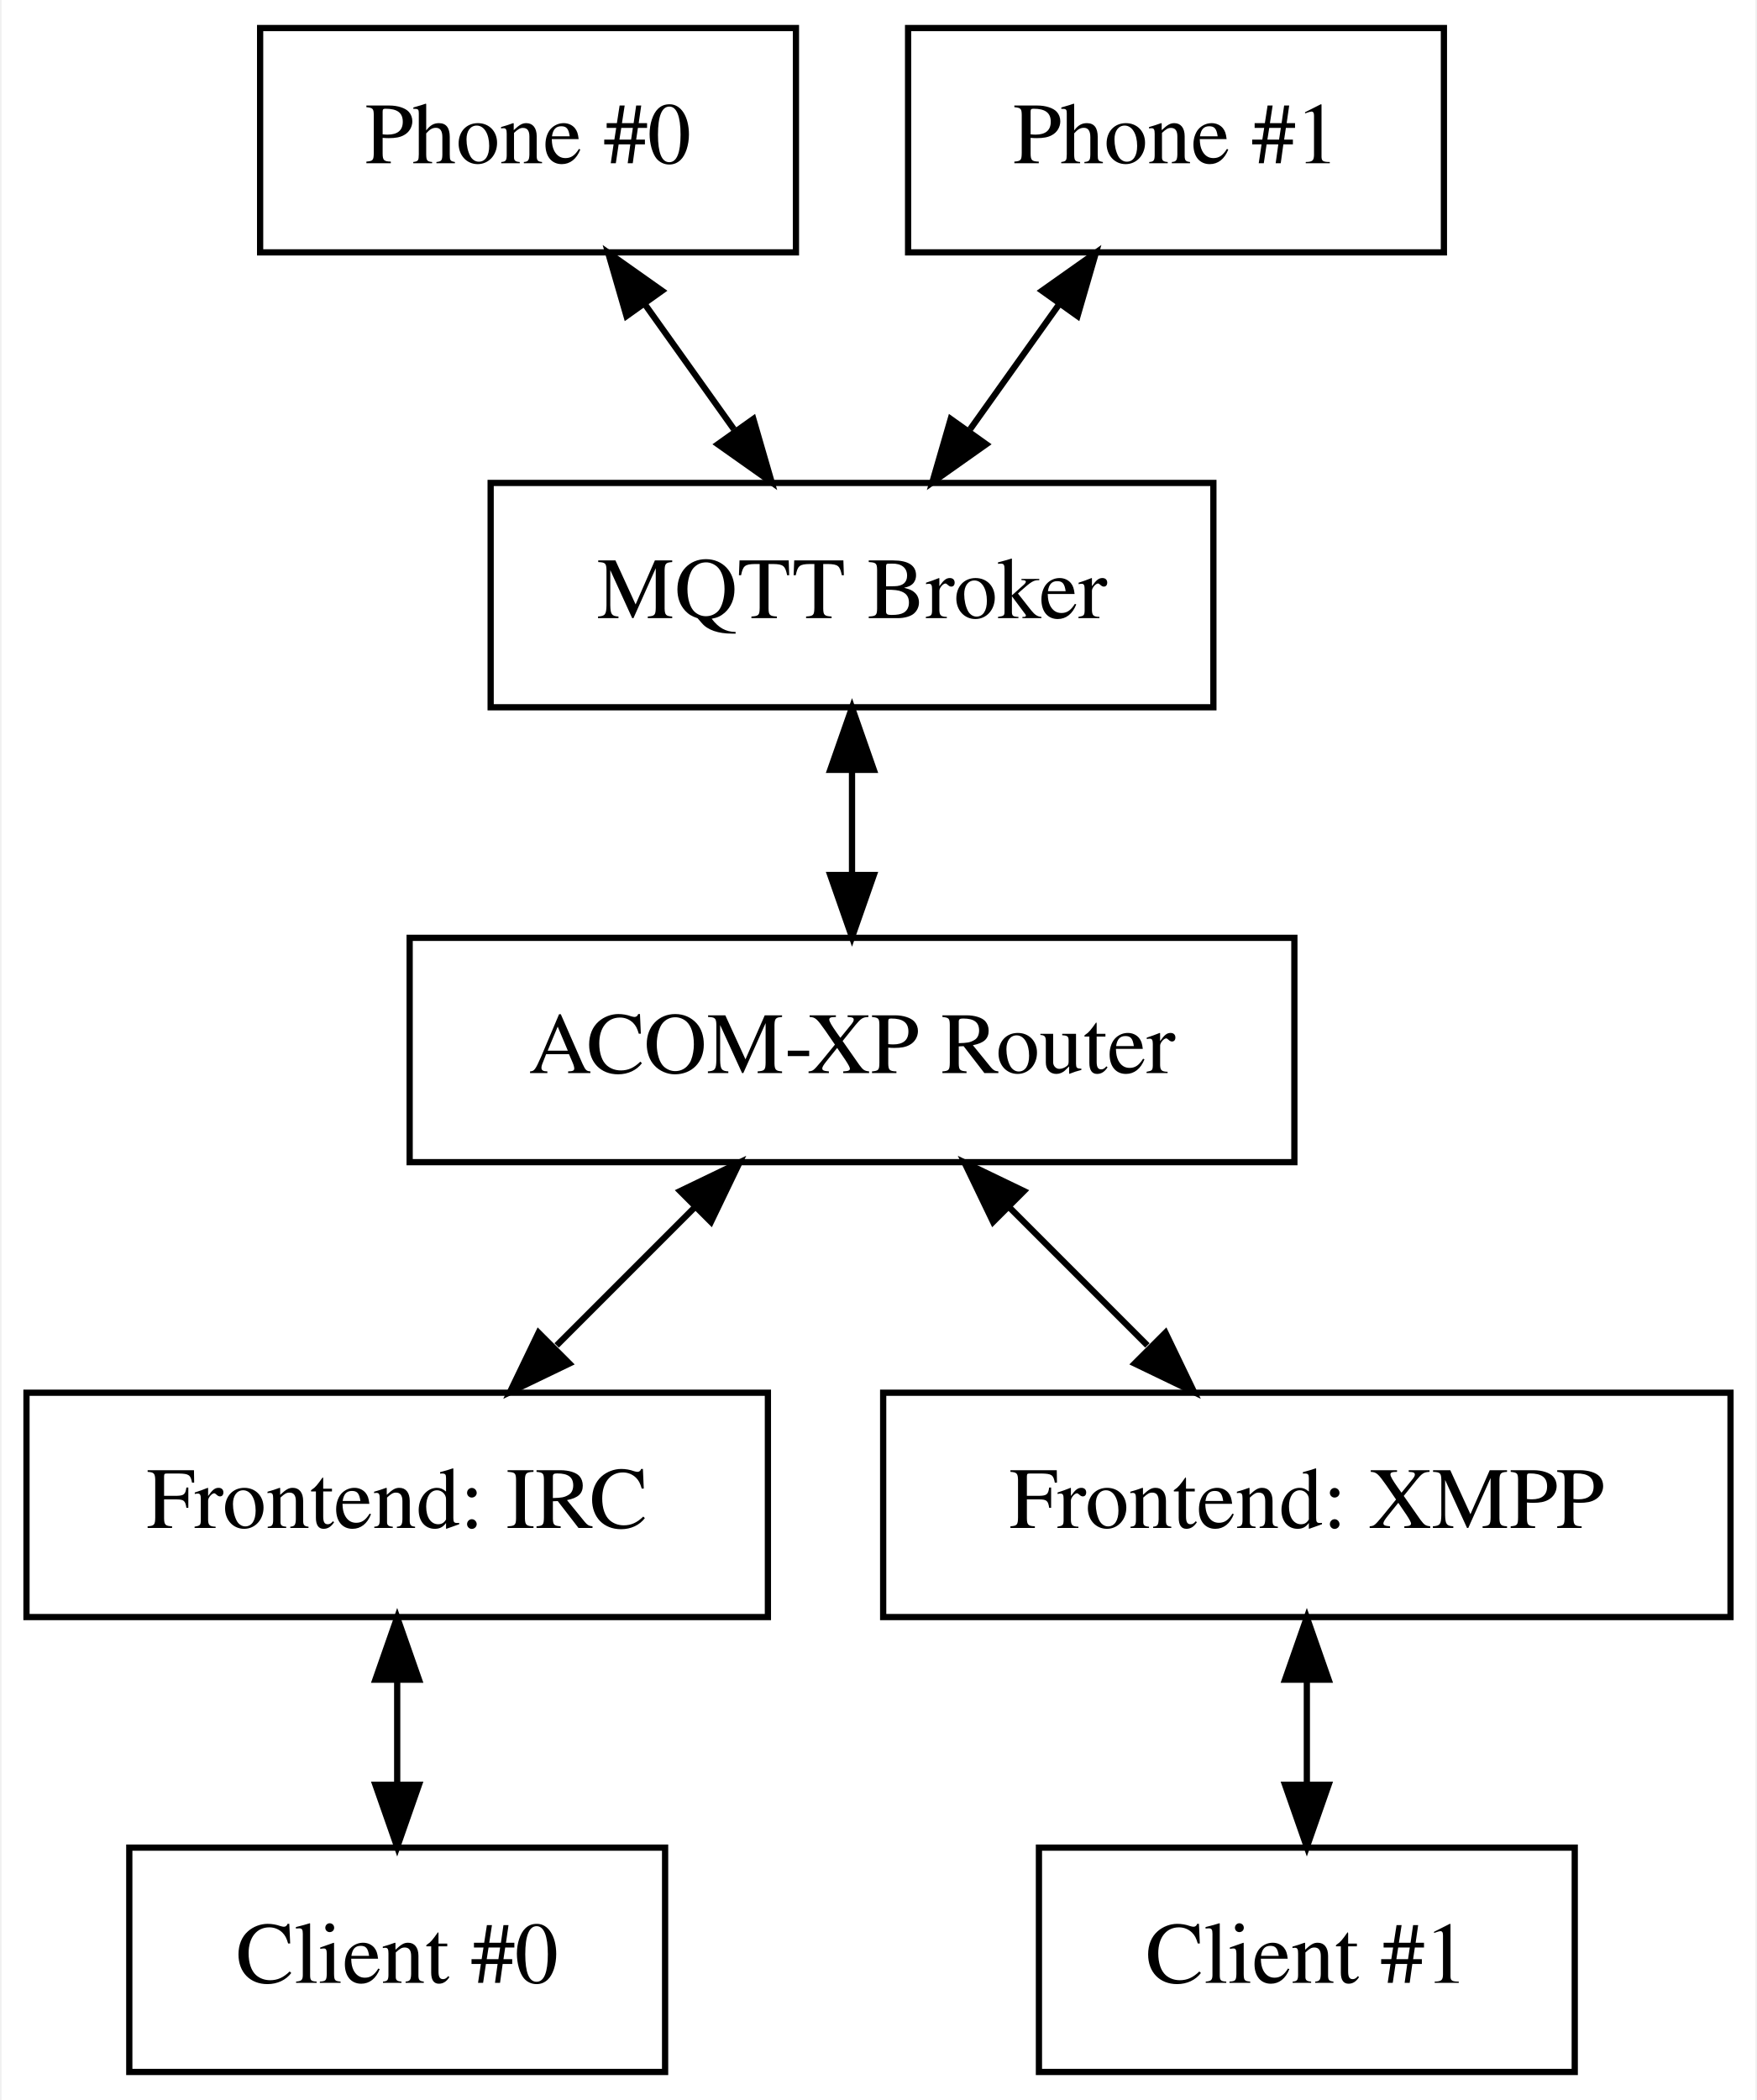
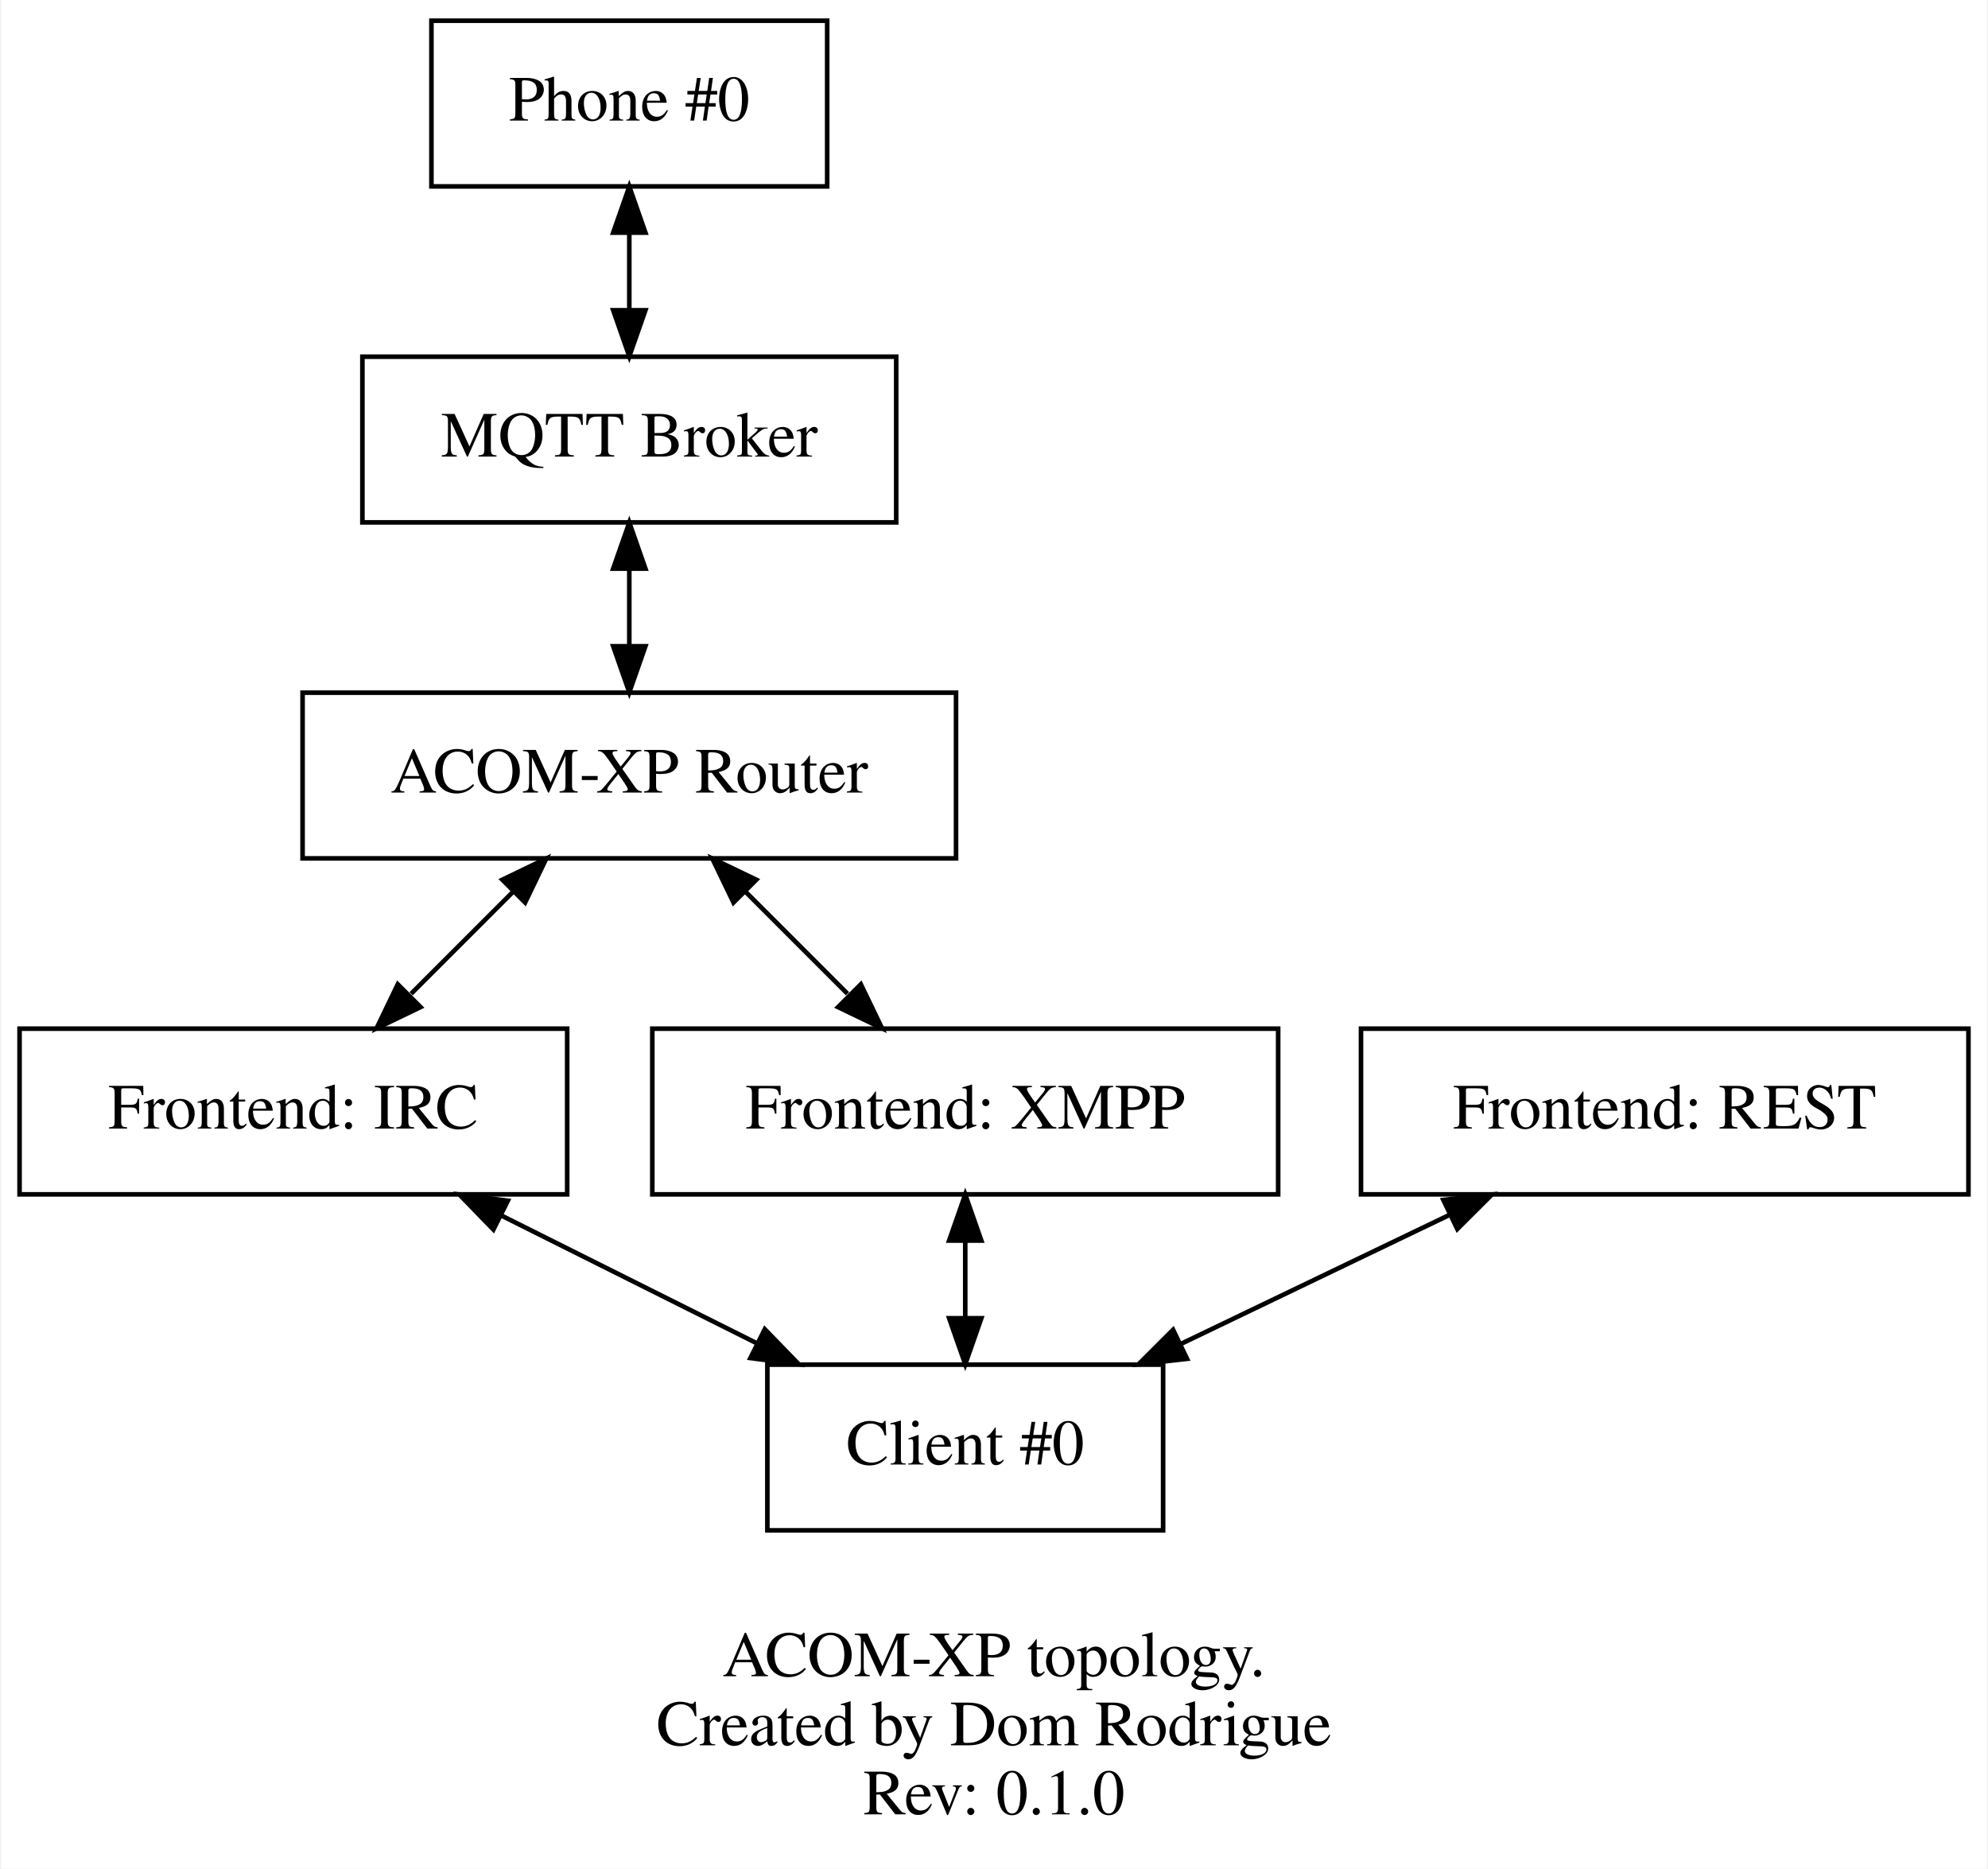
- <svg xmlns="http://www.w3.org/2000/svg" width="282pt" height="337pt" viewBox="0.00 0.00 281.50 337.00">
-   <g id="graph0" class="graph" transform="scale(1 1) rotate(0) translate(4 333)">
-     <polygon fill="#ffffff" stroke="transparent" points="-4,4 -4,-333 277.5,-333 277.5,4 -4,4" />
+ <svg xmlns="http://www.w3.org/2000/svg" width="432pt" height="406pt" viewBox="0.00 0.00 431.50 406.00">
+   <g id="graph0" class="graph" transform="scale(1 1) rotate(0) translate(4 402)">
+     <polygon fill="#ffffff" stroke="transparent" points="-4,4 -4,-402 427.5,-402 427.5,4 -4,4" />
+     <text text-anchor="middle" x="211.75" y="-37.8" font-family="Times,serif" font-size="14.00" fill="#000000">ACOM-XP topology.</text>
+     <text text-anchor="middle" x="211.75" y="-22.8" font-family="Times,serif" font-size="14.00" fill="#000000">Created by Dom Rodrigue</text>
+     <text text-anchor="middle" x="211.75" y="-7.8" font-family="Times,serif" font-size="14.00" fill="#000000">Rev: 0.1.0</text>
    <g id="node1" class="node">
-       <polygon fill="none" stroke="#000000" points="37.5,-292.5 37.5,-328.5 123.5,-328.5 123.5,-292.5 37.5,-292.5" />
-       <text text-anchor="middle" x="80.5" y="-306.8" font-family="Times,serif" font-size="14.00" fill="#000000">Phone #0</text>
+       <polygon fill="none" stroke="#000000" points="89.5,-361.5 89.5,-397.5 175.5,-397.5 175.5,-361.5 89.5,-361.5" />
+       <text text-anchor="middle" x="132.5" y="-375.8" font-family="Times,serif" font-size="14.00" fill="#000000">Phone #0</text>
+     </g>
+     <g id="node2" class="node">
+       <polygon fill="none" stroke="#000000" points="74.5,-288.5 74.5,-324.5 190.5,-324.5 190.5,-288.5 74.5,-288.5" />
+       <text text-anchor="middle" x="132.5" y="-302.8" font-family="Times,serif" font-size="14.00" fill="#000000">MQTT Broker</text>
+     </g>
+     <g id="edge1" class="edge">
+       <path fill="none" stroke="#000000" d="M132.5,-351.369C132.5,-345.889 132.5,-340.144 132.5,-334.663" />
+       <polygon fill="#000000" stroke="#000000" points="129,-351.455 132.5,-361.455 136,-351.455 129,-351.455" />
+       <polygon fill="#000000" stroke="#000000" points="136,-334.59 132.5,-324.59 129,-334.59 136,-334.59" />
    </g>
    <g id="node3" class="node">
-       <polygon fill="none" stroke="#000000" points="74.5,-219.5 74.5,-255.5 190.5,-255.5 190.5,-219.5 74.5,-219.5" />
-       <text text-anchor="middle" x="132.5" y="-233.8" font-family="Times,serif" font-size="14.00" fill="#000000">MQTT Broker</text>
-     </g>
-     <g id="edge1" class="edge">
-       <path fill="none" stroke="#000000" d="M99.292,-284.118C103.929,-277.609 108.898,-270.633 113.543,-264.113" />
-       <polygon fill="#000000" stroke="#000000" points="96.305,-282.279 93.354,-292.455 102.007,-286.341 96.305,-282.279" />
-       <polygon fill="#000000" stroke="#000000" points="116.663,-265.766 119.614,-255.59 110.961,-261.705 116.663,-265.766" />
-     </g>
-     <g id="node2" class="node">
-       <polygon fill="none" stroke="#000000" points="141.5,-292.5 141.5,-328.5 227.5,-328.5 227.5,-292.5 141.5,-292.5" />
-       <text text-anchor="middle" x="184.5" y="-306.8" font-family="Times,serif" font-size="14.00" fill="#000000">Phone #1</text>
+       <polygon fill="none" stroke="#000000" points="61.5,-215.5 61.5,-251.5 203.5,-251.5 203.5,-215.5 61.5,-215.5" />
+       <text text-anchor="middle" x="132.5" y="-229.8" font-family="Times,serif" font-size="14.00" fill="#000000">ACOM-XP Router</text>
    </g>
    <g id="edge2" class="edge">
-       <path fill="none" stroke="#000000" d="M165.708,-284.118C161.071,-277.609 156.102,-270.633 151.457,-264.113" />
-       <polygon fill="#000000" stroke="#000000" points="162.994,-286.341 171.646,-292.455 168.695,-282.279 162.994,-286.341" />
-       <polygon fill="#000000" stroke="#000000" points="154.039,-261.705 145.386,-255.59 148.337,-265.766 154.039,-261.705" />
+       <path fill="none" stroke="#000000" d="M132.5,-278.369C132.5,-272.889 132.5,-267.144 132.5,-261.663" />
+       <polygon fill="#000000" stroke="#000000" points="129,-278.455 132.5,-288.455 136,-278.455 129,-278.455" />
+       <polygon fill="#000000" stroke="#000000" points="136,-261.59 132.5,-251.59 129,-261.59 136,-261.59" />
    </g>
    <g id="node4" class="node">
-       <polygon fill="none" stroke="#000000" points="61.5,-146.5 61.5,-182.5 203.5,-182.5 203.5,-146.5 61.5,-146.5" />
-       <text text-anchor="middle" x="132.5" y="-160.8" font-family="Times,serif" font-size="14.00" fill="#000000">ACOM-XP Router</text>
+       <polygon fill="none" stroke="#000000" points="0,-142.5 0,-178.5 119,-178.5 119,-142.5 0,-142.5" />
+       <text text-anchor="middle" x="59.5" y="-156.8" font-family="Times,serif" font-size="14.00" fill="#000000">Frontend: IRC</text>
    </g>
    <g id="edge3" class="edge">
-       <path fill="none" stroke="#000000" d="M132.5,-209.369C132.5,-203.889 132.5,-198.144 132.5,-192.663" />
-       <polygon fill="#000000" stroke="#000000" points="129,-209.455 132.5,-219.455 136,-209.455 129,-209.455" />
-       <polygon fill="#000000" stroke="#000000" points="136,-192.59 132.5,-182.59 129,-192.59 136,-192.59" />
+       <path fill="none" stroke="#000000" d="M107.273,-208.273C100.101,-201.101 92.285,-193.285 85.092,-186.092" />
+       <polygon fill="#000000" stroke="#000000" points="104.909,-210.859 114.455,-215.455 109.859,-205.909 104.909,-210.859" />
+       <polygon fill="#000000" stroke="#000000" points="87.136,-183.187 77.59,-178.59 82.187,-188.136 87.136,-183.187" />
    </g>
    <g id="node5" class="node">
-       <polygon fill="none" stroke="#000000" points="0,-73.5 0,-109.5 119,-109.5 119,-73.5 0,-73.5" />
-       <text text-anchor="middle" x="59.5" y="-87.8" font-family="Times,serif" font-size="14.00" fill="#000000">Frontend: IRC</text>
+       <polygon fill="none" stroke="#000000" points="137.5,-142.5 137.5,-178.5 273.5,-178.5 273.5,-142.5 137.5,-142.5" />
+       <text text-anchor="middle" x="205.5" y="-156.8" font-family="Times,serif" font-size="14.00" fill="#000000">Frontend: XMPP</text>
    </g>
    <g id="edge4" class="edge">
-       <path fill="none" stroke="#000000" d="M107.273,-139.273C100.101,-132.101 92.285,-124.285 85.092,-117.092" />
-       <polygon fill="#000000" stroke="#000000" points="104.909,-141.859 114.455,-146.455 109.859,-136.909 104.909,-141.859" />
-       <polygon fill="#000000" stroke="#000000" points="87.136,-114.187 77.59,-109.59 82.187,-119.136 87.136,-114.187" />
+       <path fill="none" stroke="#000000" d="M157.727,-208.273C164.899,-201.101 172.715,-193.285 179.908,-186.092" />
+       <polygon fill="#000000" stroke="#000000" points="155.141,-205.909 150.545,-215.455 160.091,-210.859 155.141,-205.909" />
+       <polygon fill="#000000" stroke="#000000" points="182.813,-188.136 187.41,-178.59 177.864,-183.187 182.813,-188.136" />
+     </g>
+     <g id="node7" class="node">
+       <polygon fill="none" stroke="#000000" points="162.5,-69.5 162.5,-105.5 248.5,-105.5 248.5,-69.5 162.5,-69.5" />
+       <text text-anchor="middle" x="205.5" y="-83.8" font-family="Times,serif" font-size="14.00" fill="#000000">Client #0</text>
+     </g>
+     <g id="edge5" class="edge">
+       <path fill="none" stroke="#000000" d="M104.565,-137.968C122.281,-129.11 142.582,-118.959 160.31,-110.095" />
+       <polygon fill="#000000" stroke="#000000" points="102.969,-134.852 95.59,-142.455 106.099,-141.113 102.969,-134.852" />
+       <polygon fill="#000000" stroke="#000000" points="161.94,-113.193 169.319,-105.59 158.81,-106.932 161.94,-113.193" />
+     </g>
+     <g id="edge6" class="edge">
+       <path fill="none" stroke="#000000" d="M205.5,-132.369C205.5,-126.889 205.5,-121.144 205.5,-115.663" />
+       <polygon fill="#000000" stroke="#000000" points="202,-132.455 205.5,-142.455 209,-132.455 202,-132.455" />
+       <polygon fill="#000000" stroke="#000000" points="209,-115.59 205.5,-105.59 202,-115.59 209,-115.59" />
    </g>
    <g id="node6" class="node">
-       <polygon fill="none" stroke="#000000" points="137.5,-73.5 137.5,-109.5 273.5,-109.5 273.5,-73.5 137.5,-73.5" />
-       <text text-anchor="middle" x="205.5" y="-87.8" font-family="Times,serif" font-size="14.00" fill="#000000">Frontend: XMPP</text>
-     </g>
-     <g id="edge5" class="edge">
-       <path fill="none" stroke="#000000" d="M157.727,-139.273C164.899,-132.101 172.715,-124.285 179.908,-117.092" />
-       <polygon fill="#000000" stroke="#000000" points="155.141,-136.909 150.545,-146.455 160.091,-141.859 155.141,-136.909" />
-       <polygon fill="#000000" stroke="#000000" points="182.813,-119.136 187.41,-109.59 177.864,-114.187 182.813,-119.136" />
-     </g>
-     <g id="node7" class="node">
-       <polygon fill="none" stroke="#000000" points="16.5,-.5 16.5,-36.5 102.5,-36.5 102.5,-.5 16.5,-.5" />
-       <text text-anchor="middle" x="59.5" y="-14.8" font-family="Times,serif" font-size="14.00" fill="#000000">Client #0</text>
-     </g>
-     <g id="edge6" class="edge">
-       <path fill="none" stroke="#000000" d="M59.5,-63.369C59.5,-57.889 59.5,-52.144 59.5,-46.663" />
-       <polygon fill="#000000" stroke="#000000" points="56,-63.455 59.5,-73.455 63,-63.455 56,-63.455" />
-       <polygon fill="#000000" stroke="#000000" points="63,-46.59 59.5,-36.59 56,-46.59 63,-46.59" />
-     </g>
-     <g id="node8" class="node">
-       <polygon fill="none" stroke="#000000" points="162.5,-.5 162.5,-36.5 248.5,-36.5 248.5,-.5 162.5,-.5" />
-       <text text-anchor="middle" x="205.5" y="-14.8" font-family="Times,serif" font-size="14.00" fill="#000000">Client #1</text>
+       <polygon fill="none" stroke="#000000" points="291.5,-142.5 291.5,-178.5 423.5,-178.5 423.5,-142.5 291.5,-142.5" />
+       <text text-anchor="middle" x="357.5" y="-156.8" font-family="Times,serif" font-size="14.00" fill="#000000">Frontend: REST</text>
    </g>
    <g id="edge7" class="edge">
-       <path fill="none" stroke="#000000" d="M205.5,-63.369C205.5,-57.889 205.5,-52.144 205.5,-46.663" />
-       <polygon fill="#000000" stroke="#000000" points="202,-63.455 205.5,-73.455 209,-63.455 202,-63.455" />
-       <polygon fill="#000000" stroke="#000000" points="209,-46.59 205.5,-36.59 202,-46.59 209,-46.59" />
+       <path fill="none" stroke="#000000" d="M310.875,-138.107C292.291,-129.183 270.939,-118.928 252.335,-109.993" />
+       <polygon fill="#000000" stroke="#000000" points="309.397,-141.281 319.927,-142.455 312.428,-134.971 309.397,-141.281" />
+       <polygon fill="#000000" stroke="#000000" points="253.697,-106.765 243.168,-105.59 250.667,-113.075 253.697,-106.765" />
    </g>
  </g>
</svg>
